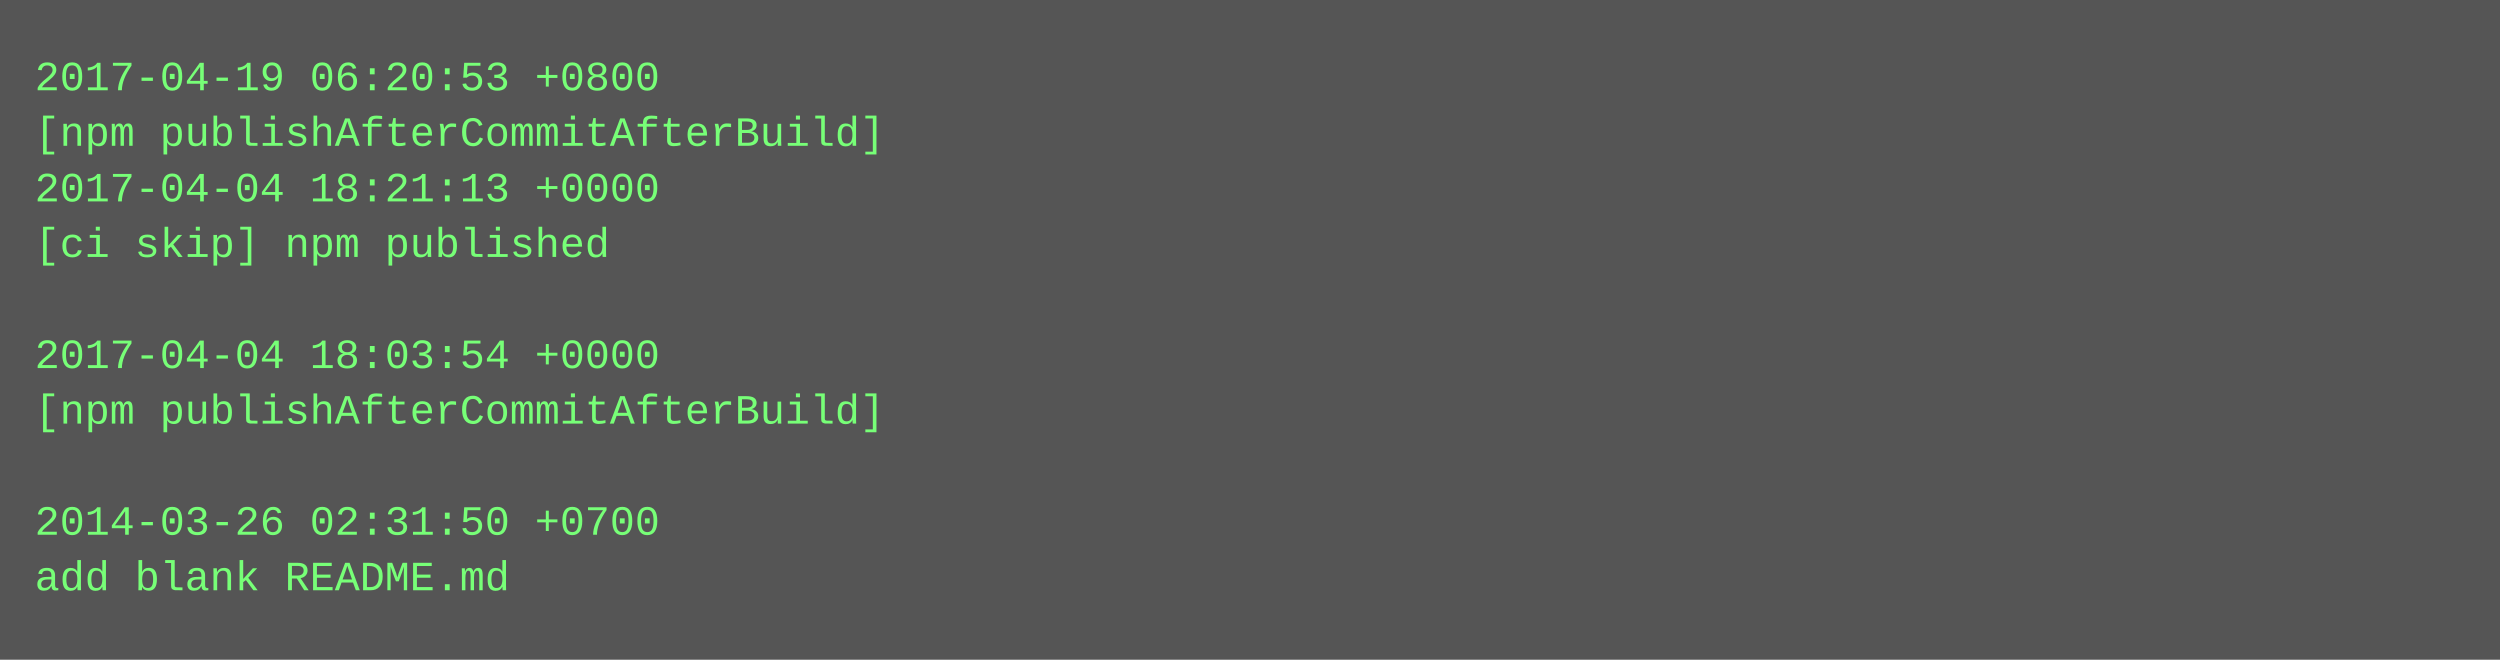
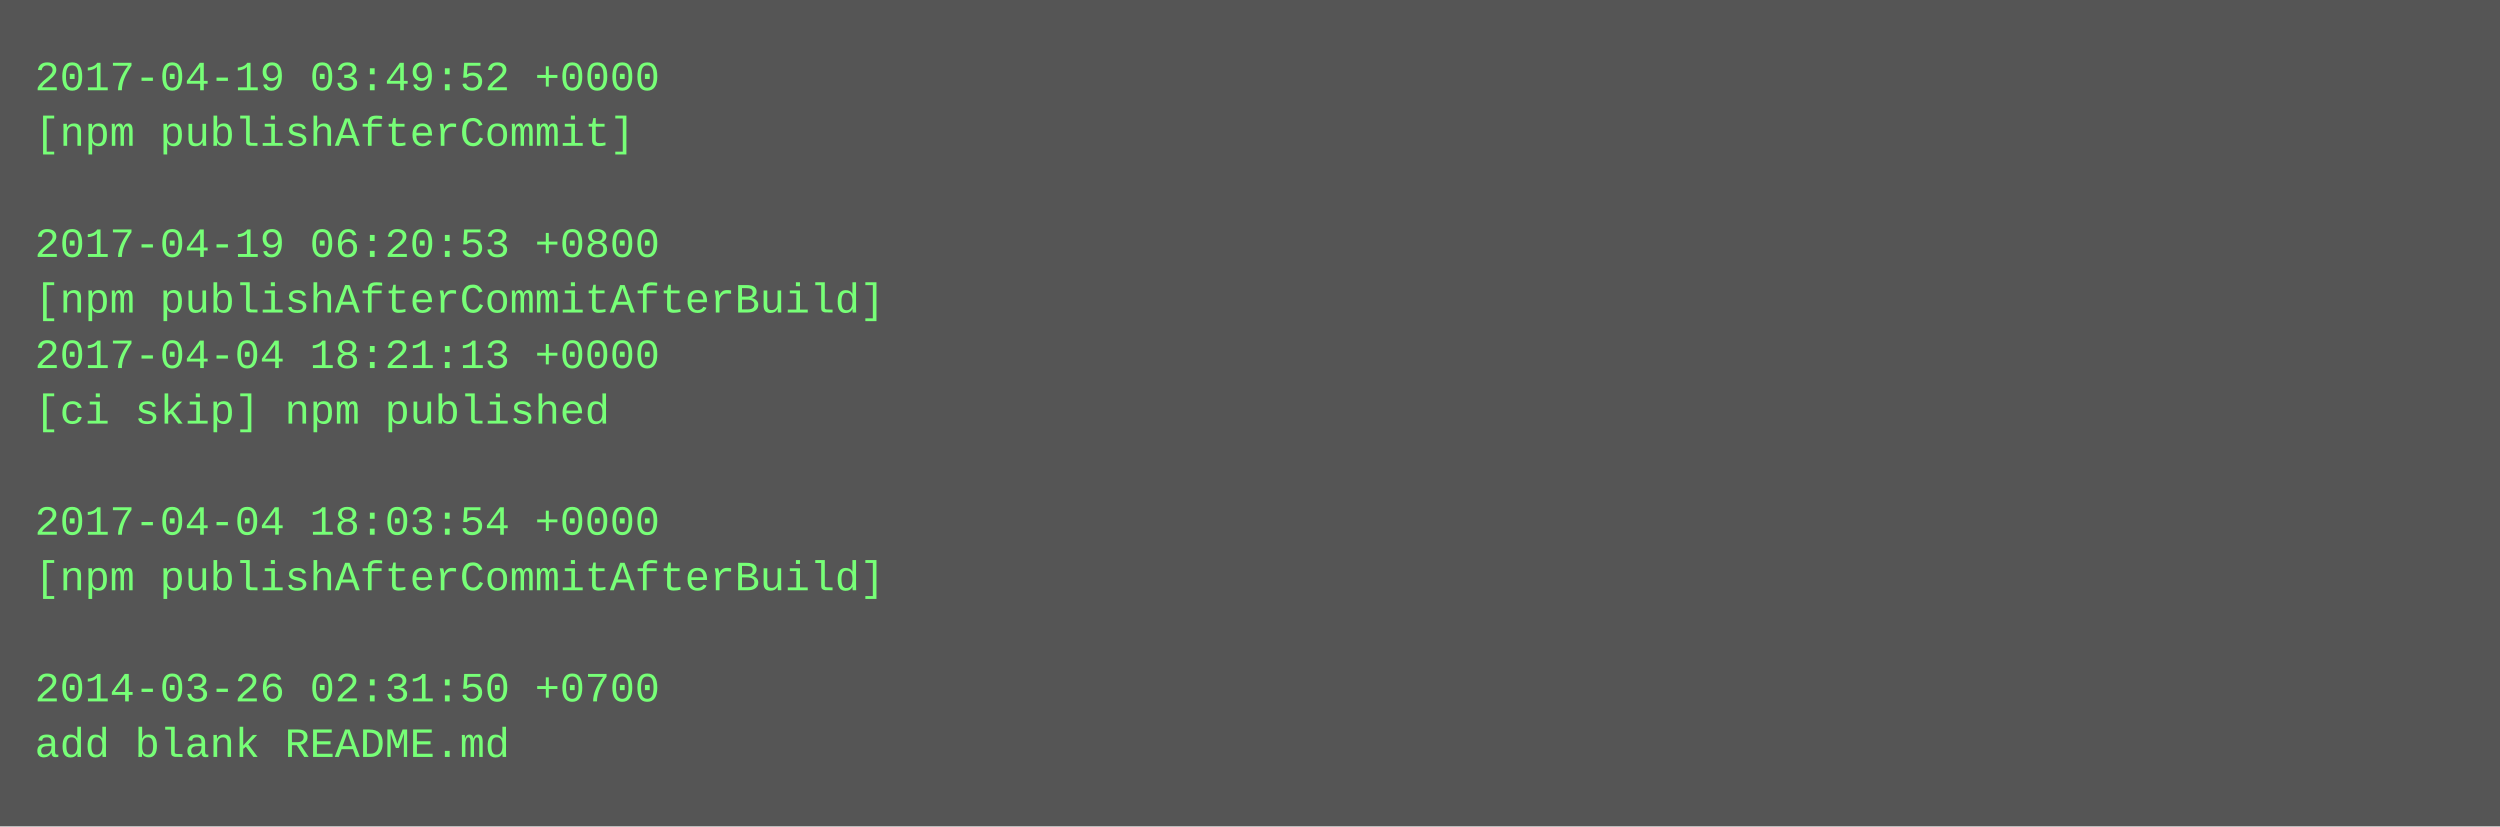
- <svg xmlns="http://www.w3.org/2000/svg" height="190" width="720">
-   <rect height="190" fill="#555" width="720" />
+ <svg xmlns="http://www.w3.org/2000/svg" height="238" width="720">
+   <rect height="238" fill="#555" width="720" />
  <text fill="#7f7" font-family="Courier New" font-size="12" xml:space="preserve">
-     <tspan x="10" y="26">2017-04-19 06:20:53 +0800</tspan>
-     <tspan x="10" y="42">[npm publishAfterCommitAfterBuild]</tspan>
-     <tspan x="10" y="58">2017-04-04 18:21:13 +0000</tspan>
-     <tspan x="10" y="74">[ci skip] npm published</tspan>
-     <tspan x="10" y="90" />
-     <tspan x="10" y="106">2017-04-04 18:03:54 +0000</tspan>
-     <tspan x="10" y="122">[npm publishAfterCommitAfterBuild]</tspan>
+     <tspan x="10" y="26">2017-04-19 03:49:52 +0000</tspan>
+     <tspan x="10" y="42">[npm publishAfterCommit]</tspan>
+     <tspan x="10" y="58" />
+     <tspan x="10" y="74">2017-04-19 06:20:53 +0800</tspan>
+     <tspan x="10" y="90">[npm publishAfterCommitAfterBuild]</tspan>
+     <tspan x="10" y="106">2017-04-04 18:21:13 +0000</tspan>
+     <tspan x="10" y="122">[ci skip] npm published</tspan>
    <tspan x="10" y="138" />
-     <tspan x="10" y="154">2014-03-26 02:31:50 +0700</tspan>
-     <tspan x="10" y="170">add blank README.md</tspan>
+     <tspan x="10" y="154">2017-04-04 18:03:54 +0000</tspan>
+     <tspan x="10" y="170">[npm publishAfterCommitAfterBuild]</tspan>
+     <tspan x="10" y="186" />
+     <tspan x="10" y="202">2014-03-26 02:31:50 +0700</tspan>
+     <tspan x="10" y="218">add blank README.md</tspan>
  </text>
</svg>
